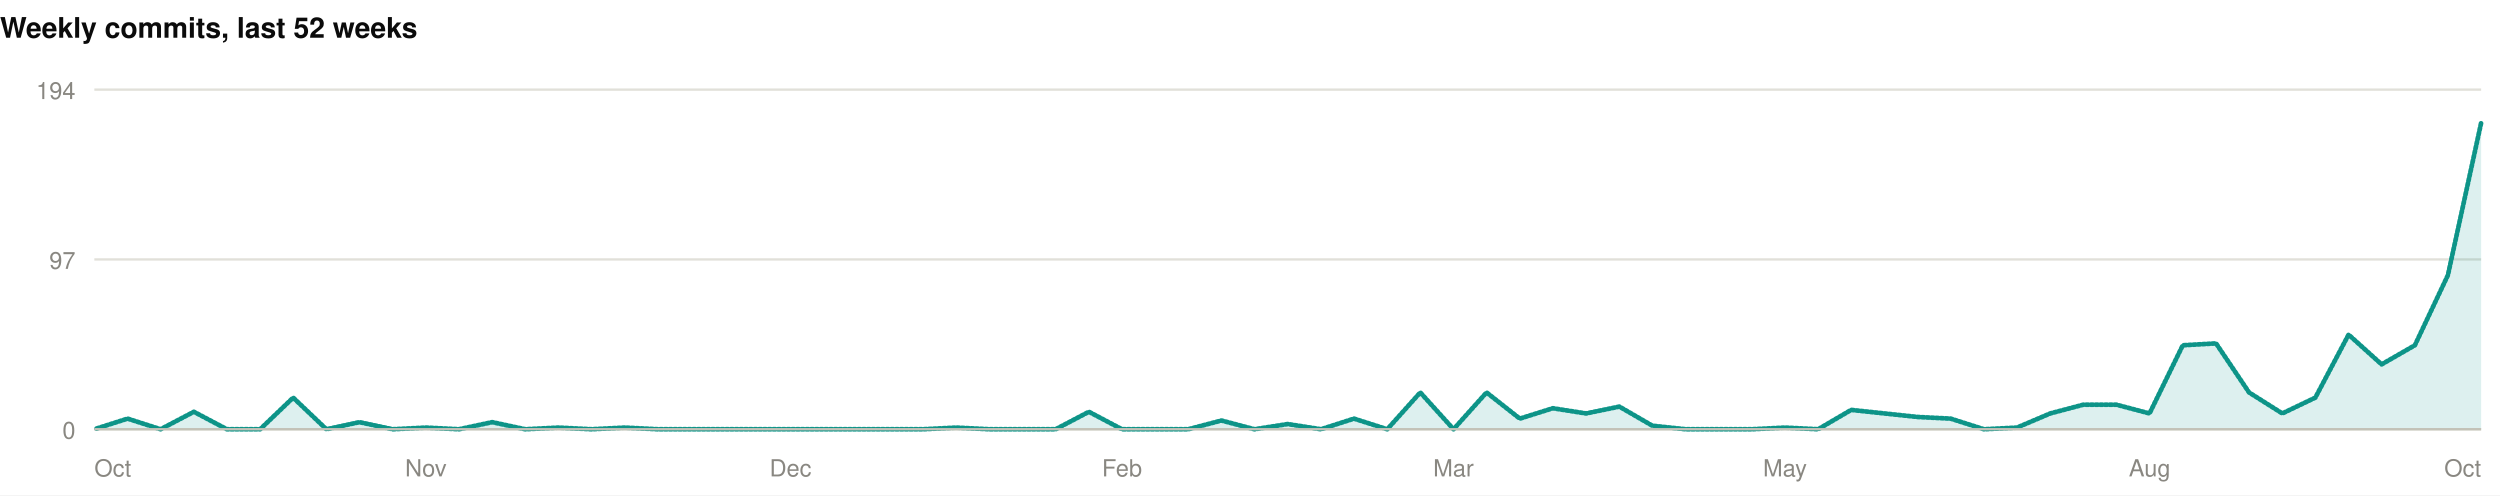
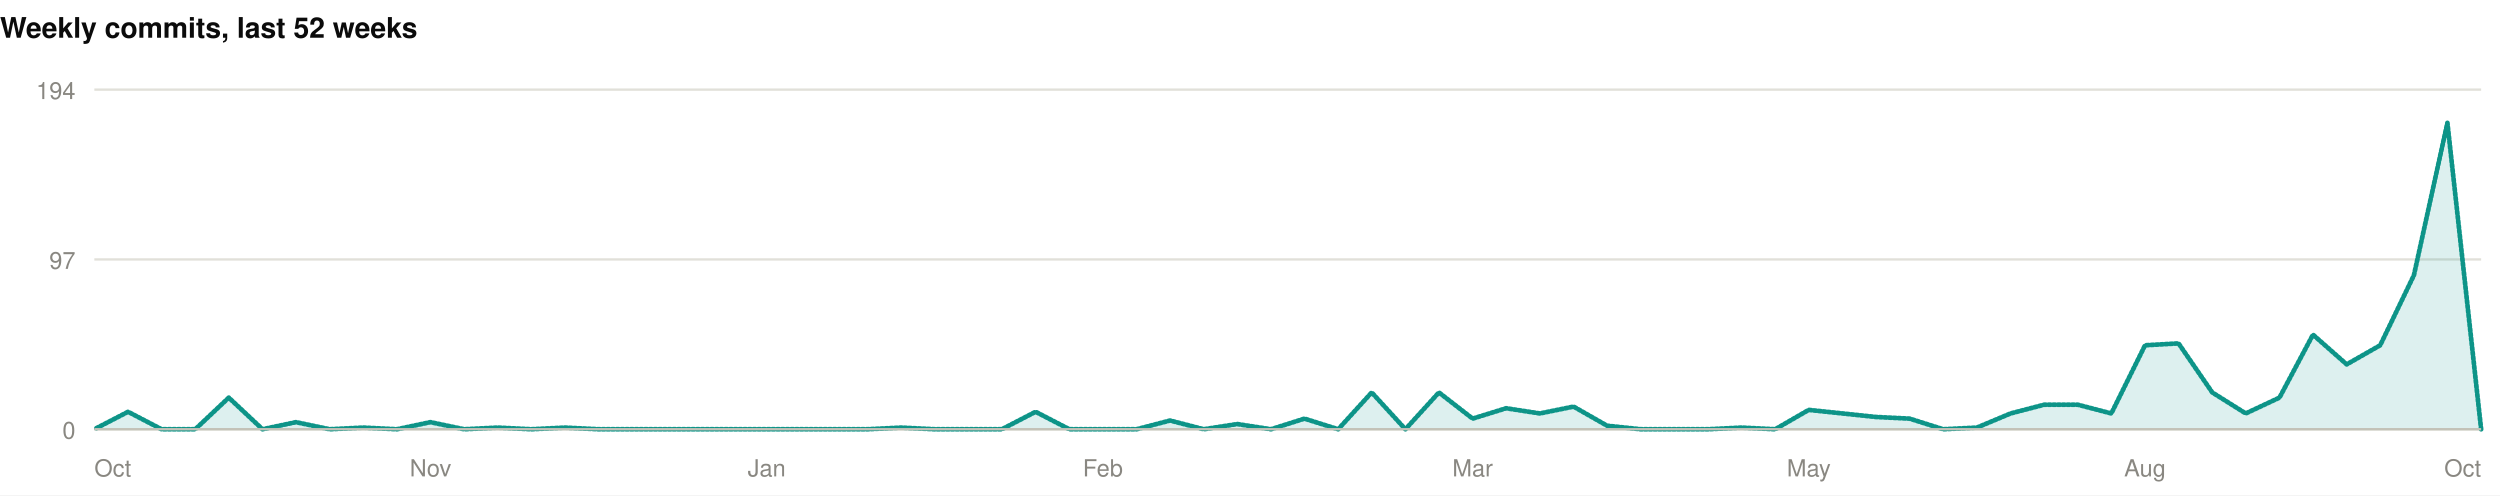
<svg xmlns="http://www.w3.org/2000/svg" width="1060" height="210" viewBox="0 0 1060 210" role="img">
  <rect width="1060" height="210" fill="#ffffff" />
  <style>
@keyframes grow{from{transform:scaleX(0)}}
@keyframes rise{from{opacity:0;transform:translateY(9px)}}
@keyframes fade{from{opacity:0}}
@keyframes draw{to{stroke-dashoffset:0}}
.bar{transform-box:fill-box;transform-origin:left center;animation:grow .9s cubic-bezier(.22,1,.36,1) var(--d,0s) both}
.rise{animation:rise .7s cubic-bezier(.22,1,.36,1) var(--d,0s) both}
.fade{animation:fade .8s ease-out var(--d,0s) both}
.draw{animation:draw 1.7s ease-out .1s both}
@media (prefers-reduced-motion:reduce){
.bar,.rise,.fade,.draw{animation:none;transform:none;opacity:1;stroke-dashoffset:0}
}
</style>
  <g>
    <text x="0" y="16" font-family="-apple-system,BlinkMacSystemFont,'Segoe UI',Helvetica,Arial,sans-serif" font-size="12" font-weight="700" fill="#0b0b0b" text-anchor="start">Weekly commits, last 52 weeks</text>
    <line x1="40" y1="182" x2="1052" y2="182" stroke="#e1e0d9" stroke-width="1" />
    <text x="32" y="186" font-family="-apple-system,BlinkMacSystemFont,'Segoe UI',Helvetica,Arial,sans-serif" font-size="10" font-weight="400" fill="#898781" text-anchor="end">0</text>
    <line x1="40" y1="110" x2="1052" y2="110" stroke="#e1e0d9" stroke-width="1" />
    <text x="32" y="114" font-family="-apple-system,BlinkMacSystemFont,'Segoe UI',Helvetica,Arial,sans-serif" font-size="10" font-weight="400" fill="#898781" text-anchor="end">97</text>
    <line x1="40" y1="38" x2="1052" y2="38" stroke="#e1e0d9" stroke-width="1" />
    <text x="32" y="42" font-family="-apple-system,BlinkMacSystemFont,'Segoe UI',Helvetica,Arial,sans-serif" font-size="10" font-weight="400" fill="#898781" text-anchor="end">194</text>
-     <path class="fade" style="--d:.5s" d="M40.0,182.0L54.1,177.5L68.1,182.0L82.2,174.6L96.2,182.0L110.3,182.0L124.3,168.6L138.4,182.0L152.4,179.0L166.5,182.0L180.6,181.3L194.6,182.0L208.7,179.0L222.7,182.0L236.8,181.3L250.8,182.0L264.9,181.3L278.9,182.0L293.0,182.0L307.1,182.0L321.1,182.0L335.2,182.0L349.2,182.0L363.3,182.0L377.3,182.0L391.4,182.0L405.4,181.3L419.5,182.0L433.6,182.0L447.6,182.0L461.7,174.6L475.7,182.0L489.8,182.0L503.8,182.0L517.9,178.3L531.9,182.0L546.0,179.8L560.1,182.0L574.1,177.5L588.2,182.0L602.2,166.4L616.3,182.0L630.3,166.4L644.4,177.5L658.4,173.1L672.5,175.3L686.6,172.4L700.6,180.5L714.7,182.0L728.7,182.0L742.8,182.0L756.8,181.3L770.9,182.0L784.9,173.8L799.0,175.3L813.1,176.8L827.1,177.5L841.2,182.0L855.2,181.3L869.3,175.3L883.3,171.6L897.4,171.6L911.4,175.3L925.5,146.4L939.6,145.6L953.6,166.4L967.7,175.3L981.7,168.6L995.8,141.9L1009.8,154.5L1023.9,146.4L1037.9,116.7L1052.0,52.1L1052.0,182L40.0,182Z" fill="rgba(13,148,136,0.14)" />
-     <path class="draw" pathLength="1" stroke-dasharray="1" stroke-dashoffset="1" d="M40.0,182.0L54.1,177.5L68.1,182.0L82.2,174.6L96.2,182.0L110.3,182.0L124.3,168.6L138.4,182.0L152.4,179.0L166.5,182.0L180.6,181.3L194.6,182.0L208.7,179.0L222.7,182.0L236.8,181.3L250.8,182.0L264.9,181.3L278.9,182.0L293.0,182.0L307.1,182.0L321.1,182.0L335.2,182.0L349.2,182.0L363.3,182.0L377.3,182.0L391.4,182.0L405.4,181.3L419.5,182.0L433.6,182.0L447.6,182.0L461.7,174.6L475.7,182.0L489.8,182.0L503.8,182.0L517.9,178.3L531.9,182.0L546.0,179.8L560.1,182.0L574.1,177.5L588.2,182.0L602.2,166.4L616.3,182.0L630.3,166.4L644.4,177.5L658.4,173.1L672.5,175.3L686.6,172.4L700.6,180.5L714.7,182.0L728.7,182.0L742.8,182.0L756.8,181.3L770.9,182.0L784.9,173.8L799.0,175.3L813.1,176.8L827.1,177.5L841.2,182.0L855.2,181.3L869.3,175.3L883.3,171.6L897.4,171.6L911.4,175.3L925.5,146.4L939.6,145.6L953.6,166.4L967.7,175.3L981.7,168.6L995.8,141.9L1009.8,154.5L1023.9,146.4L1037.9,116.7L1052.0,52.1" fill="none" stroke="#0d9488" stroke-width="2" stroke-linejoin="round" stroke-linecap="round" />
+     <path class="fade" style="--d:.5s" d="M40.0,182.0L54.3,174.6L68.5,182.0L82.8,182.0L97.0,168.6L111.3,182.0L125.5,179.0L139.8,182.0L154.0,181.3L168.3,182.0L182.5,179.0L196.8,182.0L211.0,181.3L225.3,182.0L239.5,181.3L253.8,182.0L268.1,182.0L282.3,182.0L296.6,182.0L310.8,182.0L325.1,182.0L339.3,182.0L353.6,182.0L367.8,182.0L382.1,181.3L396.3,182.0L410.6,182.0L424.8,182.0L439.1,174.6L453.4,182.0L467.6,182.0L481.9,182.0L496.1,178.3L510.4,182.0L524.6,179.8L538.9,182.0L553.1,177.5L567.4,182.0L581.6,166.4L595.9,182.0L610.1,166.4L624.4,177.5L638.6,173.1L652.9,175.3L667.2,172.4L681.4,180.5L695.7,182.0L709.9,182.0L724.2,182.0L738.4,181.3L752.7,182.0L766.9,173.8L781.2,175.3L795.4,176.8L809.7,177.5L823.9,182.0L838.2,181.3L852.5,175.3L866.7,171.6L881.0,171.6L895.2,175.3L909.5,146.4L923.7,145.6L938.0,166.4L952.2,175.3L966.5,168.6L980.7,141.9L995.0,154.5L1009.2,146.4L1023.5,116.7L1037.7,52.1L1052.0,182.0L1052.0,182L40.0,182Z" fill="rgba(13,148,136,0.14)" />
+     <path class="draw" pathLength="1" stroke-dasharray="1" stroke-dashoffset="1" d="M40.0,182.0L54.3,174.6L68.5,182.0L82.8,182.0L97.0,168.6L111.3,182.0L125.5,179.0L139.8,182.0L154.0,181.3L168.3,182.0L182.5,179.0L196.8,182.0L211.0,181.3L225.3,182.0L239.5,181.3L253.8,182.0L268.1,182.0L282.3,182.0L296.6,182.0L310.8,182.0L325.1,182.0L339.3,182.0L353.6,182.0L367.8,182.0L382.1,181.3L396.3,182.0L410.6,182.0L424.8,182.0L439.1,174.6L453.4,182.0L467.6,182.0L481.9,182.0L496.1,178.3L510.4,182.0L524.6,179.8L538.9,182.0L553.1,177.5L567.4,182.0L581.6,166.4L595.9,182.0L610.1,166.4L624.4,177.5L638.6,173.1L652.9,175.3L667.2,172.4L681.4,180.5L695.7,182.0L709.9,182.0L724.2,182.0L738.4,181.3L752.7,182.0L766.9,173.8L781.2,175.3L795.4,176.8L809.7,177.5L823.9,182.0L838.2,181.3L852.5,175.3L866.7,171.6L881.0,171.6L895.2,175.3L909.5,146.4L923.7,145.6L938.0,166.4L952.2,175.3L966.5,168.6L980.7,141.9L995.0,154.5L1009.2,146.4L1023.5,116.7L1037.7,52.1L1052.0,182.0" fill="none" stroke="#0d9488" stroke-width="2" stroke-linejoin="round" stroke-linecap="round" />
    <line x1="40" y1="182" x2="1052" y2="182" stroke="#c3c2b7" stroke-width="1" />
    <text x="40" y="202" font-family="-apple-system,BlinkMacSystemFont,'Segoe UI',Helvetica,Arial,sans-serif" font-size="10" font-weight="400" fill="#898781" text-anchor="start">Oct</text>
-     <text x="180.556" y="202" font-family="-apple-system,BlinkMacSystemFont,'Segoe UI',Helvetica,Arial,sans-serif" font-size="10" font-weight="400" fill="#898781" text-anchor="middle">Nov</text>
-     <text x="335.167" y="202" font-family="-apple-system,BlinkMacSystemFont,'Segoe UI',Helvetica,Arial,sans-serif" font-size="10" font-weight="400" fill="#898781" text-anchor="middle">Dec</text>
-     <text x="475.722" y="202" font-family="-apple-system,BlinkMacSystemFont,'Segoe UI',Helvetica,Arial,sans-serif" font-size="10" font-weight="400" fill="#898781" text-anchor="middle">Feb</text>
-     <text x="616.278" y="202" font-family="-apple-system,BlinkMacSystemFont,'Segoe UI',Helvetica,Arial,sans-serif" font-size="10" font-weight="400" fill="#898781" text-anchor="middle">Mar</text>
-     <text x="756.833" y="202" font-family="-apple-system,BlinkMacSystemFont,'Segoe UI',Helvetica,Arial,sans-serif" font-size="10" font-weight="400" fill="#898781" text-anchor="middle">May</text>
-     <text x="911.444" y="202" font-family="-apple-system,BlinkMacSystemFont,'Segoe UI',Helvetica,Arial,sans-serif" font-size="10" font-weight="400" fill="#898781" text-anchor="middle">Aug</text>
+     <text x="182.535" y="202" font-family="-apple-system,BlinkMacSystemFont,'Segoe UI',Helvetica,Arial,sans-serif" font-size="10" font-weight="400" fill="#898781" text-anchor="middle">Nov</text>
+     <text x="325.07" y="202" font-family="-apple-system,BlinkMacSystemFont,'Segoe UI',Helvetica,Arial,sans-serif" font-size="10" font-weight="400" fill="#898781" text-anchor="middle">Jan</text>
+     <text x="467.606" y="202" font-family="-apple-system,BlinkMacSystemFont,'Segoe UI',Helvetica,Arial,sans-serif" font-size="10" font-weight="400" fill="#898781" text-anchor="middle">Feb</text>
+     <text x="624.394" y="202" font-family="-apple-system,BlinkMacSystemFont,'Segoe UI',Helvetica,Arial,sans-serif" font-size="10" font-weight="400" fill="#898781" text-anchor="middle">Mar</text>
+     <text x="766.93" y="202" font-family="-apple-system,BlinkMacSystemFont,'Segoe UI',Helvetica,Arial,sans-serif" font-size="10" font-weight="400" fill="#898781" text-anchor="middle">May</text>
+     <text x="909.465" y="202" font-family="-apple-system,BlinkMacSystemFont,'Segoe UI',Helvetica,Arial,sans-serif" font-size="10" font-weight="400" fill="#898781" text-anchor="middle">Aug</text>
    <text x="1052" y="202" font-family="-apple-system,BlinkMacSystemFont,'Segoe UI',Helvetica,Arial,sans-serif" font-size="10" font-weight="400" fill="#898781" text-anchor="end">Oct</text>
  </g>
</svg>
